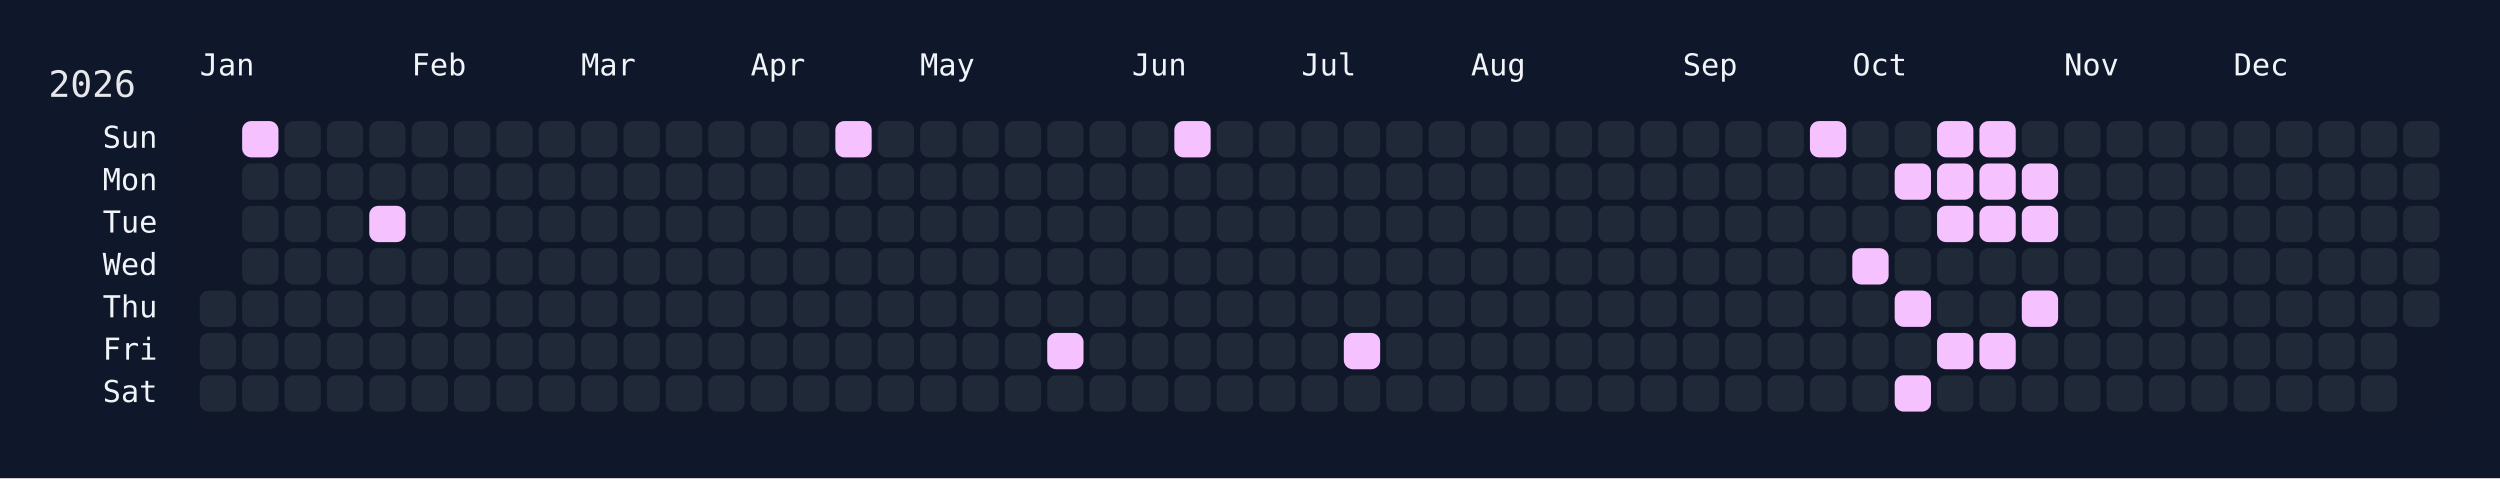
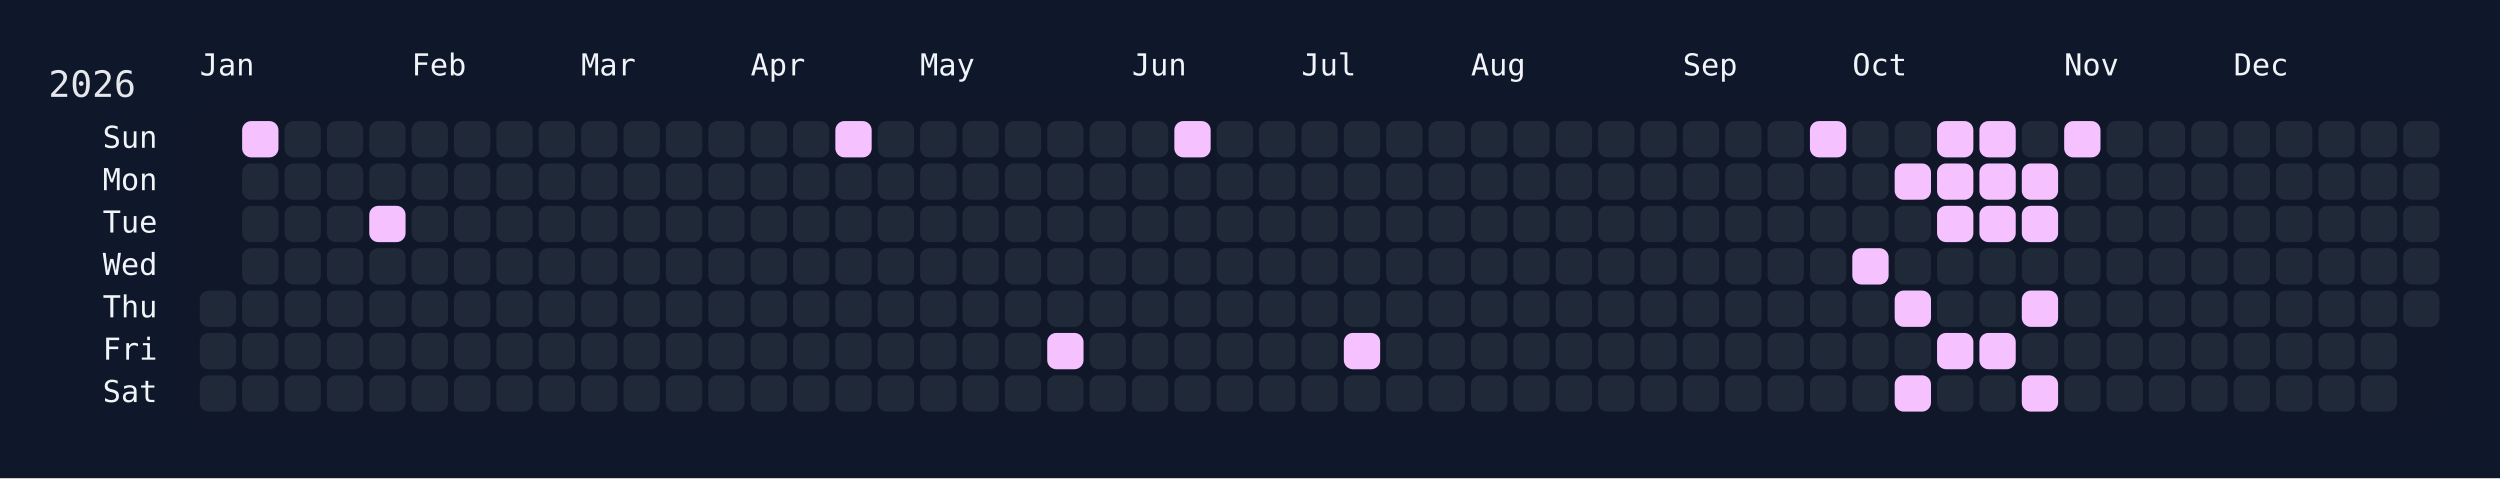
<svg xmlns="http://www.w3.org/2000/svg" width="826" height="158" viewBox="0 0 826 158">
  <rect width="826" height="158" fill="#0f172a" />
  <rect x="60" y="34" width="750" height="108" rx="12" ry="12" fill="rgba(15, 23, 42, 0.8)" />
  <text x="16" y="32" font-size="12" fill="#e5e7eb" font-family="JetBrains Mono, ui-monospace, SFMono-Regular, Menlo, Monaco, Consolas, monospace">2026</text>
  <text x="66" y="18" font-size="10" fill="#f1f5f9" font-family="JetBrains Mono, ui-monospace, SFMono-Regular, Menlo, Monaco, Consolas, monospace" dominant-baseline="hanging">Jan</text>
  <text x="136" y="18" font-size="10" fill="#f1f5f9" font-family="JetBrains Mono, ui-monospace, SFMono-Regular, Menlo, Monaco, Consolas, monospace" dominant-baseline="hanging">Feb</text>
  <text x="192" y="18" font-size="10" fill="#f1f5f9" font-family="JetBrains Mono, ui-monospace, SFMono-Regular, Menlo, Monaco, Consolas, monospace" dominant-baseline="hanging">Mar</text>
  <text x="248" y="18" font-size="10" fill="#f1f5f9" font-family="JetBrains Mono, ui-monospace, SFMono-Regular, Menlo, Monaco, Consolas, monospace" dominant-baseline="hanging">Apr</text>
  <text x="304" y="18" font-size="10" fill="#f1f5f9" font-family="JetBrains Mono, ui-monospace, SFMono-Regular, Menlo, Monaco, Consolas, monospace" dominant-baseline="hanging">May</text>
  <text x="374" y="18" font-size="10" fill="#f1f5f9" font-family="JetBrains Mono, ui-monospace, SFMono-Regular, Menlo, Monaco, Consolas, monospace" dominant-baseline="hanging">Jun</text>
  <text x="430" y="18" font-size="10" fill="#f1f5f9" font-family="JetBrains Mono, ui-monospace, SFMono-Regular, Menlo, Monaco, Consolas, monospace" dominant-baseline="hanging">Jul</text>
  <text x="486" y="18" font-size="10" fill="#f1f5f9" font-family="JetBrains Mono, ui-monospace, SFMono-Regular, Menlo, Monaco, Consolas, monospace" dominant-baseline="hanging">Aug</text>
  <text x="556" y="18" font-size="10" fill="#f1f5f9" font-family="JetBrains Mono, ui-monospace, SFMono-Regular, Menlo, Monaco, Consolas, monospace" dominant-baseline="hanging">Sep</text>
  <text x="612" y="18" font-size="10" fill="#f1f5f9" font-family="JetBrains Mono, ui-monospace, SFMono-Regular, Menlo, Monaco, Consolas, monospace" dominant-baseline="hanging">Oct</text>
  <text x="682" y="18" font-size="10" fill="#f1f5f9" font-family="JetBrains Mono, ui-monospace, SFMono-Regular, Menlo, Monaco, Consolas, monospace" dominant-baseline="hanging">Nov</text>
  <text x="738" y="18" font-size="10" fill="#f1f5f9" font-family="JetBrains Mono, ui-monospace, SFMono-Regular, Menlo, Monaco, Consolas, monospace" dominant-baseline="hanging">Dec</text>
  <text x="52" y="46.0" font-size="10" fill="#f1f5f9" font-family="JetBrains Mono, ui-monospace, SFMono-Regular, Menlo, Monaco, Consolas, monospace" text-anchor="end" dominant-baseline="middle">Sun</text>
  <text x="52" y="60.0" font-size="10" fill="#f1f5f9" font-family="JetBrains Mono, ui-monospace, SFMono-Regular, Menlo, Monaco, Consolas, monospace" text-anchor="end" dominant-baseline="middle">Mon</text>
  <text x="52" y="74.0" font-size="10" fill="#f1f5f9" font-family="JetBrains Mono, ui-monospace, SFMono-Regular, Menlo, Monaco, Consolas, monospace" text-anchor="end" dominant-baseline="middle">Tue</text>
  <text x="52" y="88.0" font-size="10" fill="#f1f5f9" font-family="JetBrains Mono, ui-monospace, SFMono-Regular, Menlo, Monaco, Consolas, monospace" text-anchor="end" dominant-baseline="middle">Wed</text>
  <text x="52" y="102.0" font-size="10" fill="#f1f5f9" font-family="JetBrains Mono, ui-monospace, SFMono-Regular, Menlo, Monaco, Consolas, monospace" text-anchor="end" dominant-baseline="middle">Thu</text>
  <text x="52" y="116.0" font-size="10" fill="#f1f5f9" font-family="JetBrains Mono, ui-monospace, SFMono-Regular, Menlo, Monaco, Consolas, monospace" text-anchor="end" dominant-baseline="middle">Fri</text>
  <text x="52" y="130.0" font-size="10" fill="#f1f5f9" font-family="JetBrains Mono, ui-monospace, SFMono-Regular, Menlo, Monaco, Consolas, monospace" text-anchor="end" dominant-baseline="middle">Sat</text>
  <g transform="translate(66,40)">
    <rect x="0" y="56" width="12" height="12" rx="3" ry="3" fill="#1f2937" data-date="2026-01-01" />
    <rect x="0" y="70" width="12" height="12" rx="3" ry="3" fill="#1f2937" data-date="2026-01-02" />
    <rect x="0" y="84" width="12" height="12" rx="3" ry="3" fill="#1f2937" data-date="2026-01-03" />
    <rect x="14" y="0" width="12" height="12" rx="3" ry="3" fill="#f5c2ff" data-date="2026-01-04" />
    <rect x="14" y="14" width="12" height="12" rx="3" ry="3" fill="#1f2937" data-date="2026-01-05" />
    <rect x="14" y="28" width="12" height="12" rx="3" ry="3" fill="#1f2937" data-date="2026-01-06" />
    <rect x="14" y="42" width="12" height="12" rx="3" ry="3" fill="#1f2937" data-date="2026-01-07" />
    <rect x="14" y="56" width="12" height="12" rx="3" ry="3" fill="#1f2937" data-date="2026-01-08" />
    <rect x="14" y="70" width="12" height="12" rx="3" ry="3" fill="#1f2937" data-date="2026-01-09" />
    <rect x="14" y="84" width="12" height="12" rx="3" ry="3" fill="#1f2937" data-date="2026-01-10" />
    <rect x="28" y="0" width="12" height="12" rx="3" ry="3" fill="#1f2937" data-date="2026-01-11" />
    <rect x="28" y="14" width="12" height="12" rx="3" ry="3" fill="#1f2937" data-date="2026-01-12" />
    <rect x="28" y="28" width="12" height="12" rx="3" ry="3" fill="#1f2937" data-date="2026-01-13" />
    <rect x="28" y="42" width="12" height="12" rx="3" ry="3" fill="#1f2937" data-date="2026-01-14" />
    <rect x="28" y="56" width="12" height="12" rx="3" ry="3" fill="#1f2937" data-date="2026-01-15" />
    <rect x="28" y="70" width="12" height="12" rx="3" ry="3" fill="#1f2937" data-date="2026-01-16" />
    <rect x="28" y="84" width="12" height="12" rx="3" ry="3" fill="#1f2937" data-date="2026-01-17" />
    <rect x="42" y="0" width="12" height="12" rx="3" ry="3" fill="#1f2937" data-date="2026-01-18" />
    <rect x="42" y="14" width="12" height="12" rx="3" ry="3" fill="#1f2937" data-date="2026-01-19" />
    <rect x="42" y="28" width="12" height="12" rx="3" ry="3" fill="#1f2937" data-date="2026-01-20" />
    <rect x="42" y="42" width="12" height="12" rx="3" ry="3" fill="#1f2937" data-date="2026-01-21" />
    <rect x="42" y="56" width="12" height="12" rx="3" ry="3" fill="#1f2937" data-date="2026-01-22" />
    <rect x="42" y="70" width="12" height="12" rx="3" ry="3" fill="#1f2937" data-date="2026-01-23" />
    <rect x="42" y="84" width="12" height="12" rx="3" ry="3" fill="#1f2937" data-date="2026-01-24" />
    <rect x="56" y="0" width="12" height="12" rx="3" ry="3" fill="#1f2937" data-date="2026-01-25" />
    <rect x="56" y="14" width="12" height="12" rx="3" ry="3" fill="#1f2937" data-date="2026-01-26" />
    <rect x="56" y="28" width="12" height="12" rx="3" ry="3" fill="#f5c2ff" data-date="2026-01-27" />
    <rect x="56" y="42" width="12" height="12" rx="3" ry="3" fill="#1f2937" data-date="2026-01-28" />
    <rect x="56" y="56" width="12" height="12" rx="3" ry="3" fill="#1f2937" data-date="2026-01-29" />
    <rect x="56" y="70" width="12" height="12" rx="3" ry="3" fill="#1f2937" data-date="2026-01-30" />
    <rect x="56" y="84" width="12" height="12" rx="3" ry="3" fill="#1f2937" data-date="2026-01-31" />
    <rect x="70" y="0" width="12" height="12" rx="3" ry="3" fill="#1f2937" data-date="2026-02-01" />
    <rect x="70" y="14" width="12" height="12" rx="3" ry="3" fill="#1f2937" data-date="2026-02-02" />
    <rect x="70" y="28" width="12" height="12" rx="3" ry="3" fill="#1f2937" data-date="2026-02-03" />
    <rect x="70" y="42" width="12" height="12" rx="3" ry="3" fill="#1f2937" data-date="2026-02-04" />
    <rect x="70" y="56" width="12" height="12" rx="3" ry="3" fill="#1f2937" data-date="2026-02-05" />
    <rect x="70" y="70" width="12" height="12" rx="3" ry="3" fill="#1f2937" data-date="2026-02-06" />
    <rect x="70" y="84" width="12" height="12" rx="3" ry="3" fill="#1f2937" data-date="2026-02-07" />
    <rect x="84" y="0" width="12" height="12" rx="3" ry="3" fill="#1f2937" data-date="2026-02-08" />
    <rect x="84" y="14" width="12" height="12" rx="3" ry="3" fill="#1f2937" data-date="2026-02-09" />
    <rect x="84" y="28" width="12" height="12" rx="3" ry="3" fill="#1f2937" data-date="2026-02-10" />
    <rect x="84" y="42" width="12" height="12" rx="3" ry="3" fill="#1f2937" data-date="2026-02-11" />
    <rect x="84" y="56" width="12" height="12" rx="3" ry="3" fill="#1f2937" data-date="2026-02-12" />
    <rect x="84" y="70" width="12" height="12" rx="3" ry="3" fill="#1f2937" data-date="2026-02-13" />
    <rect x="84" y="84" width="12" height="12" rx="3" ry="3" fill="#1f2937" data-date="2026-02-14" />
    <rect x="98" y="0" width="12" height="12" rx="3" ry="3" fill="#1f2937" data-date="2026-02-15" />
    <rect x="98" y="14" width="12" height="12" rx="3" ry="3" fill="#1f2937" data-date="2026-02-16" />
    <rect x="98" y="28" width="12" height="12" rx="3" ry="3" fill="#1f2937" data-date="2026-02-17" />
    <rect x="98" y="42" width="12" height="12" rx="3" ry="3" fill="#1f2937" data-date="2026-02-18" />
    <rect x="98" y="56" width="12" height="12" rx="3" ry="3" fill="#1f2937" data-date="2026-02-19" />
    <rect x="98" y="70" width="12" height="12" rx="3" ry="3" fill="#1f2937" data-date="2026-02-20" />
    <rect x="98" y="84" width="12" height="12" rx="3" ry="3" fill="#1f2937" data-date="2026-02-21" />
    <rect x="112" y="0" width="12" height="12" rx="3" ry="3" fill="#1f2937" data-date="2026-02-22" />
    <rect x="112" y="14" width="12" height="12" rx="3" ry="3" fill="#1f2937" data-date="2026-02-23" />
    <rect x="112" y="28" width="12" height="12" rx="3" ry="3" fill="#1f2937" data-date="2026-02-24" />
    <rect x="112" y="42" width="12" height="12" rx="3" ry="3" fill="#1f2937" data-date="2026-02-25" />
    <rect x="112" y="56" width="12" height="12" rx="3" ry="3" fill="#1f2937" data-date="2026-02-26" />
    <rect x="112" y="70" width="12" height="12" rx="3" ry="3" fill="#1f2937" data-date="2026-02-27" />
    <rect x="112" y="84" width="12" height="12" rx="3" ry="3" fill="#1f2937" data-date="2026-02-28" />
    <rect x="126" y="0" width="12" height="12" rx="3" ry="3" fill="#1f2937" data-date="2026-03-01" />
    <rect x="126" y="14" width="12" height="12" rx="3" ry="3" fill="#1f2937" data-date="2026-03-02" />
    <rect x="126" y="28" width="12" height="12" rx="3" ry="3" fill="#1f2937" data-date="2026-03-03" />
    <rect x="126" y="42" width="12" height="12" rx="3" ry="3" fill="#1f2937" data-date="2026-03-04" />
    <rect x="126" y="56" width="12" height="12" rx="3" ry="3" fill="#1f2937" data-date="2026-03-05" />
    <rect x="126" y="70" width="12" height="12" rx="3" ry="3" fill="#1f2937" data-date="2026-03-06" />
    <rect x="126" y="84" width="12" height="12" rx="3" ry="3" fill="#1f2937" data-date="2026-03-07" />
    <rect x="140" y="0" width="12" height="12" rx="3" ry="3" fill="#1f2937" data-date="2026-03-08" />
    <rect x="140" y="14" width="12" height="12" rx="3" ry="3" fill="#1f2937" data-date="2026-03-09" />
    <rect x="140" y="28" width="12" height="12" rx="3" ry="3" fill="#1f2937" data-date="2026-03-10" />
    <rect x="140" y="42" width="12" height="12" rx="3" ry="3" fill="#1f2937" data-date="2026-03-11" />
    <rect x="140" y="56" width="12" height="12" rx="3" ry="3" fill="#1f2937" data-date="2026-03-12" />
    <rect x="140" y="70" width="12" height="12" rx="3" ry="3" fill="#1f2937" data-date="2026-03-13" />
    <rect x="140" y="84" width="12" height="12" rx="3" ry="3" fill="#1f2937" data-date="2026-03-14" />
    <rect x="154" y="0" width="12" height="12" rx="3" ry="3" fill="#1f2937" data-date="2026-03-15" />
    <rect x="154" y="14" width="12" height="12" rx="3" ry="3" fill="#1f2937" data-date="2026-03-16" />
    <rect x="154" y="28" width="12" height="12" rx="3" ry="3" fill="#1f2937" data-date="2026-03-17" />
    <rect x="154" y="42" width="12" height="12" rx="3" ry="3" fill="#1f2937" data-date="2026-03-18" />
    <rect x="154" y="56" width="12" height="12" rx="3" ry="3" fill="#1f2937" data-date="2026-03-19" />
    <rect x="154" y="70" width="12" height="12" rx="3" ry="3" fill="#1f2937" data-date="2026-03-20" />
    <rect x="154" y="84" width="12" height="12" rx="3" ry="3" fill="#1f2937" data-date="2026-03-21" />
    <rect x="168" y="0" width="12" height="12" rx="3" ry="3" fill="#1f2937" data-date="2026-03-22" />
    <rect x="168" y="14" width="12" height="12" rx="3" ry="3" fill="#1f2937" data-date="2026-03-23" />
    <rect x="168" y="28" width="12" height="12" rx="3" ry="3" fill="#1f2937" data-date="2026-03-24" />
    <rect x="168" y="42" width="12" height="12" rx="3" ry="3" fill="#1f2937" data-date="2026-03-25" />
    <rect x="168" y="56" width="12" height="12" rx="3" ry="3" fill="#1f2937" data-date="2026-03-26" />
    <rect x="168" y="70" width="12" height="12" rx="3" ry="3" fill="#1f2937" data-date="2026-03-27" />
    <rect x="168" y="84" width="12" height="12" rx="3" ry="3" fill="#1f2937" data-date="2026-03-28" />
    <rect x="182" y="0" width="12" height="12" rx="3" ry="3" fill="#1f2937" data-date="2026-03-29" />
    <rect x="182" y="14" width="12" height="12" rx="3" ry="3" fill="#1f2937" data-date="2026-03-30" />
    <rect x="182" y="28" width="12" height="12" rx="3" ry="3" fill="#1f2937" data-date="2026-03-31" />
    <rect x="182" y="42" width="12" height="12" rx="3" ry="3" fill="#1f2937" data-date="2026-04-01" />
    <rect x="182" y="56" width="12" height="12" rx="3" ry="3" fill="#1f2937" data-date="2026-04-02" />
    <rect x="182" y="70" width="12" height="12" rx="3" ry="3" fill="#1f2937" data-date="2026-04-03" />
    <rect x="182" y="84" width="12" height="12" rx="3" ry="3" fill="#1f2937" data-date="2026-04-04" />
    <rect x="196" y="0" width="12" height="12" rx="3" ry="3" fill="#1f2937" data-date="2026-04-05" />
    <rect x="196" y="14" width="12" height="12" rx="3" ry="3" fill="#1f2937" data-date="2026-04-06" />
    <rect x="196" y="28" width="12" height="12" rx="3" ry="3" fill="#1f2937" data-date="2026-04-07" />
    <rect x="196" y="42" width="12" height="12" rx="3" ry="3" fill="#1f2937" data-date="2026-04-08" />
    <rect x="196" y="56" width="12" height="12" rx="3" ry="3" fill="#1f2937" data-date="2026-04-09" />
    <rect x="196" y="70" width="12" height="12" rx="3" ry="3" fill="#1f2937" data-date="2026-04-10" />
    <rect x="196" y="84" width="12" height="12" rx="3" ry="3" fill="#1f2937" data-date="2026-04-11" />
    <rect x="210" y="0" width="12" height="12" rx="3" ry="3" fill="#f5c2ff" data-date="2026-04-12" />
    <rect x="210" y="14" width="12" height="12" rx="3" ry="3" fill="#1f2937" data-date="2026-04-13" />
    <rect x="210" y="28" width="12" height="12" rx="3" ry="3" fill="#1f2937" data-date="2026-04-14" />
    <rect x="210" y="42" width="12" height="12" rx="3" ry="3" fill="#1f2937" data-date="2026-04-15" />
    <rect x="210" y="56" width="12" height="12" rx="3" ry="3" fill="#1f2937" data-date="2026-04-16" />
    <rect x="210" y="70" width="12" height="12" rx="3" ry="3" fill="#1f2937" data-date="2026-04-17" />
    <rect x="210" y="84" width="12" height="12" rx="3" ry="3" fill="#1f2937" data-date="2026-04-18" />
    <rect x="224" y="0" width="12" height="12" rx="3" ry="3" fill="#1f2937" data-date="2026-04-19" />
    <rect x="224" y="14" width="12" height="12" rx="3" ry="3" fill="#1f2937" data-date="2026-04-20" />
    <rect x="224" y="28" width="12" height="12" rx="3" ry="3" fill="#1f2937" data-date="2026-04-21" />
    <rect x="224" y="42" width="12" height="12" rx="3" ry="3" fill="#1f2937" data-date="2026-04-22" />
    <rect x="224" y="56" width="12" height="12" rx="3" ry="3" fill="#1f2937" data-date="2026-04-23" />
    <rect x="224" y="70" width="12" height="12" rx="3" ry="3" fill="#1f2937" data-date="2026-04-24" />
    <rect x="224" y="84" width="12" height="12" rx="3" ry="3" fill="#1f2937" data-date="2026-04-25" />
    <rect x="238" y="0" width="12" height="12" rx="3" ry="3" fill="#1f2937" data-date="2026-04-26" />
    <rect x="238" y="14" width="12" height="12" rx="3" ry="3" fill="#1f2937" data-date="2026-04-27" />
    <rect x="238" y="28" width="12" height="12" rx="3" ry="3" fill="#1f2937" data-date="2026-04-28" />
    <rect x="238" y="42" width="12" height="12" rx="3" ry="3" fill="#1f2937" data-date="2026-04-29" />
    <rect x="238" y="56" width="12" height="12" rx="3" ry="3" fill="#1f2937" data-date="2026-04-30" />
    <rect x="238" y="70" width="12" height="12" rx="3" ry="3" fill="#1f2937" data-date="2026-05-01" />
    <rect x="238" y="84" width="12" height="12" rx="3" ry="3" fill="#1f2937" data-date="2026-05-02" />
    <rect x="252" y="0" width="12" height="12" rx="3" ry="3" fill="#1f2937" data-date="2026-05-03" />
    <rect x="252" y="14" width="12" height="12" rx="3" ry="3" fill="#1f2937" data-date="2026-05-04" />
    <rect x="252" y="28" width="12" height="12" rx="3" ry="3" fill="#1f2937" data-date="2026-05-05" />
    <rect x="252" y="42" width="12" height="12" rx="3" ry="3" fill="#1f2937" data-date="2026-05-06" />
    <rect x="252" y="56" width="12" height="12" rx="3" ry="3" fill="#1f2937" data-date="2026-05-07" />
    <rect x="252" y="70" width="12" height="12" rx="3" ry="3" fill="#1f2937" data-date="2026-05-08" />
    <rect x="252" y="84" width="12" height="12" rx="3" ry="3" fill="#1f2937" data-date="2026-05-09" />
    <rect x="266" y="0" width="12" height="12" rx="3" ry="3" fill="#1f2937" data-date="2026-05-10" />
    <rect x="266" y="14" width="12" height="12" rx="3" ry="3" fill="#1f2937" data-date="2026-05-11" />
    <rect x="266" y="28" width="12" height="12" rx="3" ry="3" fill="#1f2937" data-date="2026-05-12" />
    <rect x="266" y="42" width="12" height="12" rx="3" ry="3" fill="#1f2937" data-date="2026-05-13" />
    <rect x="266" y="56" width="12" height="12" rx="3" ry="3" fill="#1f2937" data-date="2026-05-14" />
    <rect x="266" y="70" width="12" height="12" rx="3" ry="3" fill="#1f2937" data-date="2026-05-15" />
    <rect x="266" y="84" width="12" height="12" rx="3" ry="3" fill="#1f2937" data-date="2026-05-16" />
    <rect x="280" y="0" width="12" height="12" rx="3" ry="3" fill="#1f2937" data-date="2026-05-17" />
    <rect x="280" y="14" width="12" height="12" rx="3" ry="3" fill="#1f2937" data-date="2026-05-18" />
    <rect x="280" y="28" width="12" height="12" rx="3" ry="3" fill="#1f2937" data-date="2026-05-19" />
    <rect x="280" y="42" width="12" height="12" rx="3" ry="3" fill="#1f2937" data-date="2026-05-20" />
    <rect x="280" y="56" width="12" height="12" rx="3" ry="3" fill="#1f2937" data-date="2026-05-21" />
    <rect x="280" y="70" width="12" height="12" rx="3" ry="3" fill="#f5c2ff" data-date="2026-05-22" />
    <rect x="280" y="84" width="12" height="12" rx="3" ry="3" fill="#1f2937" data-date="2026-05-23" />
    <rect x="294" y="0" width="12" height="12" rx="3" ry="3" fill="#1f2937" data-date="2026-05-24" />
    <rect x="294" y="14" width="12" height="12" rx="3" ry="3" fill="#1f2937" data-date="2026-05-25" />
    <rect x="294" y="28" width="12" height="12" rx="3" ry="3" fill="#1f2937" data-date="2026-05-26" />
    <rect x="294" y="42" width="12" height="12" rx="3" ry="3" fill="#1f2937" data-date="2026-05-27" />
    <rect x="294" y="56" width="12" height="12" rx="3" ry="3" fill="#1f2937" data-date="2026-05-28" />
    <rect x="294" y="70" width="12" height="12" rx="3" ry="3" fill="#1f2937" data-date="2026-05-29" />
    <rect x="294" y="84" width="12" height="12" rx="3" ry="3" fill="#1f2937" data-date="2026-05-30" />
    <rect x="308" y="0" width="12" height="12" rx="3" ry="3" fill="#1f2937" data-date="2026-05-31" />
    <rect x="308" y="14" width="12" height="12" rx="3" ry="3" fill="#1f2937" data-date="2026-06-01" />
    <rect x="308" y="28" width="12" height="12" rx="3" ry="3" fill="#1f2937" data-date="2026-06-02" />
    <rect x="308" y="42" width="12" height="12" rx="3" ry="3" fill="#1f2937" data-date="2026-06-03" />
    <rect x="308" y="56" width="12" height="12" rx="3" ry="3" fill="#1f2937" data-date="2026-06-04" />
    <rect x="308" y="70" width="12" height="12" rx="3" ry="3" fill="#1f2937" data-date="2026-06-05" />
    <rect x="308" y="84" width="12" height="12" rx="3" ry="3" fill="#1f2937" data-date="2026-06-06" />
    <rect x="322" y="0" width="12" height="12" rx="3" ry="3" fill="#f5c2ff" data-date="2026-06-07" />
    <rect x="322" y="14" width="12" height="12" rx="3" ry="3" fill="#1f2937" data-date="2026-06-08" />
    <rect x="322" y="28" width="12" height="12" rx="3" ry="3" fill="#1f2937" data-date="2026-06-09" />
    <rect x="322" y="42" width="12" height="12" rx="3" ry="3" fill="#1f2937" data-date="2026-06-10" />
    <rect x="322" y="56" width="12" height="12" rx="3" ry="3" fill="#1f2937" data-date="2026-06-11" />
    <rect x="322" y="70" width="12" height="12" rx="3" ry="3" fill="#1f2937" data-date="2026-06-12" />
    <rect x="322" y="84" width="12" height="12" rx="3" ry="3" fill="#1f2937" data-date="2026-06-13" />
    <rect x="336" y="0" width="12" height="12" rx="3" ry="3" fill="#1f2937" data-date="2026-06-14" />
    <rect x="336" y="14" width="12" height="12" rx="3" ry="3" fill="#1f2937" data-date="2026-06-15" />
    <rect x="336" y="28" width="12" height="12" rx="3" ry="3" fill="#1f2937" data-date="2026-06-16" />
    <rect x="336" y="42" width="12" height="12" rx="3" ry="3" fill="#1f2937" data-date="2026-06-17" />
    <rect x="336" y="56" width="12" height="12" rx="3" ry="3" fill="#1f2937" data-date="2026-06-18" />
    <rect x="336" y="70" width="12" height="12" rx="3" ry="3" fill="#1f2937" data-date="2026-06-19" />
    <rect x="336" y="84" width="12" height="12" rx="3" ry="3" fill="#1f2937" data-date="2026-06-20" />
    <rect x="350" y="0" width="12" height="12" rx="3" ry="3" fill="#1f2937" data-date="2026-06-21" />
    <rect x="350" y="14" width="12" height="12" rx="3" ry="3" fill="#1f2937" data-date="2026-06-22" />
    <rect x="350" y="28" width="12" height="12" rx="3" ry="3" fill="#1f2937" data-date="2026-06-23" />
    <rect x="350" y="42" width="12" height="12" rx="3" ry="3" fill="#1f2937" data-date="2026-06-24" />
    <rect x="350" y="56" width="12" height="12" rx="3" ry="3" fill="#1f2937" data-date="2026-06-25" />
    <rect x="350" y="70" width="12" height="12" rx="3" ry="3" fill="#1f2937" data-date="2026-06-26" />
    <rect x="350" y="84" width="12" height="12" rx="3" ry="3" fill="#1f2937" data-date="2026-06-27" />
    <rect x="364" y="0" width="12" height="12" rx="3" ry="3" fill="#1f2937" data-date="2026-06-28" />
    <rect x="364" y="14" width="12" height="12" rx="3" ry="3" fill="#1f2937" data-date="2026-06-29" />
    <rect x="364" y="28" width="12" height="12" rx="3" ry="3" fill="#1f2937" data-date="2026-06-30" />
    <rect x="364" y="42" width="12" height="12" rx="3" ry="3" fill="#1f2937" data-date="2026-07-01" />
    <rect x="364" y="56" width="12" height="12" rx="3" ry="3" fill="#1f2937" data-date="2026-07-02" />
    <rect x="364" y="70" width="12" height="12" rx="3" ry="3" fill="#1f2937" data-date="2026-07-03" />
    <rect x="364" y="84" width="12" height="12" rx="3" ry="3" fill="#1f2937" data-date="2026-07-04" />
    <rect x="378" y="0" width="12" height="12" rx="3" ry="3" fill="#1f2937" data-date="2026-07-05" />
    <rect x="378" y="14" width="12" height="12" rx="3" ry="3" fill="#1f2937" data-date="2026-07-06" />
    <rect x="378" y="28" width="12" height="12" rx="3" ry="3" fill="#1f2937" data-date="2026-07-07" />
    <rect x="378" y="42" width="12" height="12" rx="3" ry="3" fill="#1f2937" data-date="2026-07-08" />
    <rect x="378" y="56" width="12" height="12" rx="3" ry="3" fill="#1f2937" data-date="2026-07-09" />
    <rect x="378" y="70" width="12" height="12" rx="3" ry="3" fill="#f5c2ff" data-date="2026-07-10" />
    <rect x="378" y="84" width="12" height="12" rx="3" ry="3" fill="#1f2937" data-date="2026-07-11" />
    <rect x="392" y="0" width="12" height="12" rx="3" ry="3" fill="#1f2937" data-date="2026-07-12" />
    <rect x="392" y="14" width="12" height="12" rx="3" ry="3" fill="#1f2937" data-date="2026-07-13" />
    <rect x="392" y="28" width="12" height="12" rx="3" ry="3" fill="#1f2937" data-date="2026-07-14" />
    <rect x="392" y="42" width="12" height="12" rx="3" ry="3" fill="#1f2937" data-date="2026-07-15" />
    <rect x="392" y="56" width="12" height="12" rx="3" ry="3" fill="#1f2937" data-date="2026-07-16" />
    <rect x="392" y="70" width="12" height="12" rx="3" ry="3" fill="#1f2937" data-date="2026-07-17" />
    <rect x="392" y="84" width="12" height="12" rx="3" ry="3" fill="#1f2937" data-date="2026-07-18" />
    <rect x="406" y="0" width="12" height="12" rx="3" ry="3" fill="#1f2937" data-date="2026-07-19" />
    <rect x="406" y="14" width="12" height="12" rx="3" ry="3" fill="#1f2937" data-date="2026-07-20" />
    <rect x="406" y="28" width="12" height="12" rx="3" ry="3" fill="#1f2937" data-date="2026-07-21" />
    <rect x="406" y="42" width="12" height="12" rx="3" ry="3" fill="#1f2937" data-date="2026-07-22" />
    <rect x="406" y="56" width="12" height="12" rx="3" ry="3" fill="#1f2937" data-date="2026-07-23" />
    <rect x="406" y="70" width="12" height="12" rx="3" ry="3" fill="#1f2937" data-date="2026-07-24" />
    <rect x="406" y="84" width="12" height="12" rx="3" ry="3" fill="#1f2937" data-date="2026-07-25" />
    <rect x="420" y="0" width="12" height="12" rx="3" ry="3" fill="#1f2937" data-date="2026-07-26" />
    <rect x="420" y="14" width="12" height="12" rx="3" ry="3" fill="#1f2937" data-date="2026-07-27" />
    <rect x="420" y="28" width="12" height="12" rx="3" ry="3" fill="#1f2937" data-date="2026-07-28" />
    <rect x="420" y="42" width="12" height="12" rx="3" ry="3" fill="#1f2937" data-date="2026-07-29" />
    <rect x="420" y="56" width="12" height="12" rx="3" ry="3" fill="#1f2937" data-date="2026-07-30" />
    <rect x="420" y="70" width="12" height="12" rx="3" ry="3" fill="#1f2937" data-date="2026-07-31" />
    <rect x="420" y="84" width="12" height="12" rx="3" ry="3" fill="#1f2937" data-date="2026-08-01" />
    <rect x="434" y="0" width="12" height="12" rx="3" ry="3" fill="#1f2937" data-date="2026-08-02" />
    <rect x="434" y="14" width="12" height="12" rx="3" ry="3" fill="#1f2937" data-date="2026-08-03" />
    <rect x="434" y="28" width="12" height="12" rx="3" ry="3" fill="#1f2937" data-date="2026-08-04" />
    <rect x="434" y="42" width="12" height="12" rx="3" ry="3" fill="#1f2937" data-date="2026-08-05" />
    <rect x="434" y="56" width="12" height="12" rx="3" ry="3" fill="#1f2937" data-date="2026-08-06" />
    <rect x="434" y="70" width="12" height="12" rx="3" ry="3" fill="#1f2937" data-date="2026-08-07" />
    <rect x="434" y="84" width="12" height="12" rx="3" ry="3" fill="#1f2937" data-date="2026-08-08" />
    <rect x="448" y="0" width="12" height="12" rx="3" ry="3" fill="#1f2937" data-date="2026-08-09" />
    <rect x="448" y="14" width="12" height="12" rx="3" ry="3" fill="#1f2937" data-date="2026-08-10" />
    <rect x="448" y="28" width="12" height="12" rx="3" ry="3" fill="#1f2937" data-date="2026-08-11" />
    <rect x="448" y="42" width="12" height="12" rx="3" ry="3" fill="#1f2937" data-date="2026-08-12" />
    <rect x="448" y="56" width="12" height="12" rx="3" ry="3" fill="#1f2937" data-date="2026-08-13" />
    <rect x="448" y="70" width="12" height="12" rx="3" ry="3" fill="#1f2937" data-date="2026-08-14" />
    <rect x="448" y="84" width="12" height="12" rx="3" ry="3" fill="#1f2937" data-date="2026-08-15" />
    <rect x="462" y="0" width="12" height="12" rx="3" ry="3" fill="#1f2937" data-date="2026-08-16" />
    <rect x="462" y="14" width="12" height="12" rx="3" ry="3" fill="#1f2937" data-date="2026-08-17" />
    <rect x="462" y="28" width="12" height="12" rx="3" ry="3" fill="#1f2937" data-date="2026-08-18" />
    <rect x="462" y="42" width="12" height="12" rx="3" ry="3" fill="#1f2937" data-date="2026-08-19" />
    <rect x="462" y="56" width="12" height="12" rx="3" ry="3" fill="#1f2937" data-date="2026-08-20" />
    <rect x="462" y="70" width="12" height="12" rx="3" ry="3" fill="#1f2937" data-date="2026-08-21" />
    <rect x="462" y="84" width="12" height="12" rx="3" ry="3" fill="#1f2937" data-date="2026-08-22" />
    <rect x="476" y="0" width="12" height="12" rx="3" ry="3" fill="#1f2937" data-date="2026-08-23" />
    <rect x="476" y="14" width="12" height="12" rx="3" ry="3" fill="#1f2937" data-date="2026-08-24" />
    <rect x="476" y="28" width="12" height="12" rx="3" ry="3" fill="#1f2937" data-date="2026-08-25" />
    <rect x="476" y="42" width="12" height="12" rx="3" ry="3" fill="#1f2937" data-date="2026-08-26" />
    <rect x="476" y="56" width="12" height="12" rx="3" ry="3" fill="#1f2937" data-date="2026-08-27" />
    <rect x="476" y="70" width="12" height="12" rx="3" ry="3" fill="#1f2937" data-date="2026-08-28" />
    <rect x="476" y="84" width="12" height="12" rx="3" ry="3" fill="#1f2937" data-date="2026-08-29" />
    <rect x="490" y="0" width="12" height="12" rx="3" ry="3" fill="#1f2937" data-date="2026-08-30" />
    <rect x="490" y="14" width="12" height="12" rx="3" ry="3" fill="#1f2937" data-date="2026-08-31" />
    <rect x="490" y="28" width="12" height="12" rx="3" ry="3" fill="#1f2937" data-date="2026-09-01" />
    <rect x="490" y="42" width="12" height="12" rx="3" ry="3" fill="#1f2937" data-date="2026-09-02" />
    <rect x="490" y="56" width="12" height="12" rx="3" ry="3" fill="#1f2937" data-date="2026-09-03" />
    <rect x="490" y="70" width="12" height="12" rx="3" ry="3" fill="#1f2937" data-date="2026-09-04" />
    <rect x="490" y="84" width="12" height="12" rx="3" ry="3" fill="#1f2937" data-date="2026-09-05" />
    <rect x="504" y="0" width="12" height="12" rx="3" ry="3" fill="#1f2937" data-date="2026-09-06" />
    <rect x="504" y="14" width="12" height="12" rx="3" ry="3" fill="#1f2937" data-date="2026-09-07" />
    <rect x="504" y="28" width="12" height="12" rx="3" ry="3" fill="#1f2937" data-date="2026-09-08" />
    <rect x="504" y="42" width="12" height="12" rx="3" ry="3" fill="#1f2937" data-date="2026-09-09" />
    <rect x="504" y="56" width="12" height="12" rx="3" ry="3" fill="#1f2937" data-date="2026-09-10" />
    <rect x="504" y="70" width="12" height="12" rx="3" ry="3" fill="#1f2937" data-date="2026-09-11" />
    <rect x="504" y="84" width="12" height="12" rx="3" ry="3" fill="#1f2937" data-date="2026-09-12" />
    <rect x="518" y="0" width="12" height="12" rx="3" ry="3" fill="#1f2937" data-date="2026-09-13" />
    <rect x="518" y="14" width="12" height="12" rx="3" ry="3" fill="#1f2937" data-date="2026-09-14" />
    <rect x="518" y="28" width="12" height="12" rx="3" ry="3" fill="#1f2937" data-date="2026-09-15" />
    <rect x="518" y="42" width="12" height="12" rx="3" ry="3" fill="#1f2937" data-date="2026-09-16" />
    <rect x="518" y="56" width="12" height="12" rx="3" ry="3" fill="#1f2937" data-date="2026-09-17" />
    <rect x="518" y="70" width="12" height="12" rx="3" ry="3" fill="#1f2937" data-date="2026-09-18" />
    <rect x="518" y="84" width="12" height="12" rx="3" ry="3" fill="#1f2937" data-date="2026-09-19" />
    <rect x="532" y="0" width="12" height="12" rx="3" ry="3" fill="#f5c2ff" data-date="2026-09-20" />
    <rect x="532" y="14" width="12" height="12" rx="3" ry="3" fill="#1f2937" data-date="2026-09-21" />
    <rect x="532" y="28" width="12" height="12" rx="3" ry="3" fill="#1f2937" data-date="2026-09-22" />
    <rect x="532" y="42" width="12" height="12" rx="3" ry="3" fill="#1f2937" data-date="2026-09-23" />
    <rect x="532" y="56" width="12" height="12" rx="3" ry="3" fill="#1f2937" data-date="2026-09-24" />
    <rect x="532" y="70" width="12" height="12" rx="3" ry="3" fill="#1f2937" data-date="2026-09-25" />
    <rect x="532" y="84" width="12" height="12" rx="3" ry="3" fill="#1f2937" data-date="2026-09-26" />
    <rect x="546" y="0" width="12" height="12" rx="3" ry="3" fill="#1f2937" data-date="2026-09-27" />
    <rect x="546" y="14" width="12" height="12" rx="3" ry="3" fill="#1f2937" data-date="2026-09-28" />
    <rect x="546" y="28" width="12" height="12" rx="3" ry="3" fill="#1f2937" data-date="2026-09-29" />
    <rect x="546" y="42" width="12" height="12" rx="3" ry="3" fill="#f5c2ff" data-date="2026-09-30" />
    <rect x="546" y="56" width="12" height="12" rx="3" ry="3" fill="#1f2937" data-date="2026-10-01" />
    <rect x="546" y="70" width="12" height="12" rx="3" ry="3" fill="#1f2937" data-date="2026-10-02" />
    <rect x="546" y="84" width="12" height="12" rx="3" ry="3" fill="#1f2937" data-date="2026-10-03" />
    <rect x="560" y="0" width="12" height="12" rx="3" ry="3" fill="#1f2937" data-date="2026-10-04" />
    <rect x="560" y="14" width="12" height="12" rx="3" ry="3" fill="#f5c2ff" data-date="2026-10-05" />
    <rect x="560" y="28" width="12" height="12" rx="3" ry="3" fill="#1f2937" data-date="2026-10-06" />
    <rect x="560" y="42" width="12" height="12" rx="3" ry="3" fill="#1f2937" data-date="2026-10-07" />
    <rect x="560" y="56" width="12" height="12" rx="3" ry="3" fill="#f5c2ff" data-date="2026-10-08" />
    <rect x="560" y="70" width="12" height="12" rx="3" ry="3" fill="#1f2937" data-date="2026-10-09" />
    <rect x="560" y="84" width="12" height="12" rx="3" ry="3" fill="#f5c2ff" data-date="2026-10-10" />
    <rect x="574" y="0" width="12" height="12" rx="3" ry="3" fill="#f5c2ff" data-date="2026-10-11" />
    <rect x="574" y="14" width="12" height="12" rx="3" ry="3" fill="#f5c2ff" data-date="2026-10-12" />
    <rect x="574" y="28" width="12" height="12" rx="3" ry="3" fill="#f5c2ff" data-date="2026-10-13" />
    <rect x="574" y="42" width="12" height="12" rx="3" ry="3" fill="#1f2937" data-date="2026-10-14" />
    <rect x="574" y="56" width="12" height="12" rx="3" ry="3" fill="#1f2937" data-date="2026-10-15" />
    <rect x="574" y="70" width="12" height="12" rx="3" ry="3" fill="#f5c2ff" data-date="2026-10-16" />
    <rect x="574" y="84" width="12" height="12" rx="3" ry="3" fill="#1f2937" data-date="2026-10-17" />
    <rect x="588" y="0" width="12" height="12" rx="3" ry="3" fill="#f5c2ff" data-date="2026-10-18" />
    <rect x="588" y="14" width="12" height="12" rx="3" ry="3" fill="#f5c2ff" data-date="2026-10-19" />
    <rect x="588" y="28" width="12" height="12" rx="3" ry="3" fill="#f5c2ff" data-date="2026-10-20" />
    <rect x="588" y="42" width="12" height="12" rx="3" ry="3" fill="#1f2937" data-date="2026-10-21" />
    <rect x="588" y="56" width="12" height="12" rx="3" ry="3" fill="#1f2937" data-date="2026-10-22" />
    <rect x="588" y="70" width="12" height="12" rx="3" ry="3" fill="#f5c2ff" data-date="2026-10-23" />
    <rect x="588" y="84" width="12" height="12" rx="3" ry="3" fill="#1f2937" data-date="2026-10-24" />
    <rect x="602" y="0" width="12" height="12" rx="3" ry="3" fill="#1f2937" data-date="2026-10-25" />
    <rect x="602" y="14" width="12" height="12" rx="3" ry="3" fill="#f5c2ff" data-date="2026-10-26" />
    <rect x="602" y="28" width="12" height="12" rx="3" ry="3" fill="#f5c2ff" data-date="2026-10-27" />
    <rect x="602" y="42" width="12" height="12" rx="3" ry="3" fill="#1f2937" data-date="2026-10-28" />
    <rect x="602" y="56" width="12" height="12" rx="3" ry="3" fill="#f5c2ff" data-date="2026-10-29" />
    <rect x="602" y="70" width="12" height="12" rx="3" ry="3" fill="#1f2937" data-date="2026-10-30" />
-     <rect x="602" y="84" width="12" height="12" rx="3" ry="3" fill="#1f2937" data-date="2026-10-31" />
-     <rect x="616" y="0" width="12" height="12" rx="3" ry="3" fill="#1f2937" data-date="2026-11-01" />
+     <rect x="602" y="84" width="12" height="12" rx="3" ry="3" fill="#f5c2ff" data-date="2026-10-31" />
+     <rect x="616" y="0" width="12" height="12" rx="3" ry="3" fill="#f5c2ff" data-date="2026-11-01" />
    <rect x="616" y="14" width="12" height="12" rx="3" ry="3" fill="#1f2937" data-date="2026-11-02" />
    <rect x="616" y="28" width="12" height="12" rx="3" ry="3" fill="#1f2937" data-date="2026-11-03" />
    <rect x="616" y="42" width="12" height="12" rx="3" ry="3" fill="#1f2937" data-date="2026-11-04" />
    <rect x="616" y="56" width="12" height="12" rx="3" ry="3" fill="#1f2937" data-date="2026-11-05" />
    <rect x="616" y="70" width="12" height="12" rx="3" ry="3" fill="#1f2937" data-date="2026-11-06" />
    <rect x="616" y="84" width="12" height="12" rx="3" ry="3" fill="#1f2937" data-date="2026-11-07" />
    <rect x="630" y="0" width="12" height="12" rx="3" ry="3" fill="#1f2937" data-date="2026-11-08" />
    <rect x="630" y="14" width="12" height="12" rx="3" ry="3" fill="#1f2937" data-date="2026-11-09" />
    <rect x="630" y="28" width="12" height="12" rx="3" ry="3" fill="#1f2937" data-date="2026-11-10" />
    <rect x="630" y="42" width="12" height="12" rx="3" ry="3" fill="#1f2937" data-date="2026-11-11" />
    <rect x="630" y="56" width="12" height="12" rx="3" ry="3" fill="#1f2937" data-date="2026-11-12" />
    <rect x="630" y="70" width="12" height="12" rx="3" ry="3" fill="#1f2937" data-date="2026-11-13" />
    <rect x="630" y="84" width="12" height="12" rx="3" ry="3" fill="#1f2937" data-date="2026-11-14" />
    <rect x="644" y="0" width="12" height="12" rx="3" ry="3" fill="#1f2937" data-date="2026-11-15" />
    <rect x="644" y="14" width="12" height="12" rx="3" ry="3" fill="#1f2937" data-date="2026-11-16" />
    <rect x="644" y="28" width="12" height="12" rx="3" ry="3" fill="#1f2937" data-date="2026-11-17" />
    <rect x="644" y="42" width="12" height="12" rx="3" ry="3" fill="#1f2937" data-date="2026-11-18" />
    <rect x="644" y="56" width="12" height="12" rx="3" ry="3" fill="#1f2937" data-date="2026-11-19" />
    <rect x="644" y="70" width="12" height="12" rx="3" ry="3" fill="#1f2937" data-date="2026-11-20" />
    <rect x="644" y="84" width="12" height="12" rx="3" ry="3" fill="#1f2937" data-date="2026-11-21" />
    <rect x="658" y="0" width="12" height="12" rx="3" ry="3" fill="#1f2937" data-date="2026-11-22" />
    <rect x="658" y="14" width="12" height="12" rx="3" ry="3" fill="#1f2937" data-date="2026-11-23" />
    <rect x="658" y="28" width="12" height="12" rx="3" ry="3" fill="#1f2937" data-date="2026-11-24" />
    <rect x="658" y="42" width="12" height="12" rx="3" ry="3" fill="#1f2937" data-date="2026-11-25" />
    <rect x="658" y="56" width="12" height="12" rx="3" ry="3" fill="#1f2937" data-date="2026-11-26" />
    <rect x="658" y="70" width="12" height="12" rx="3" ry="3" fill="#1f2937" data-date="2026-11-27" />
    <rect x="658" y="84" width="12" height="12" rx="3" ry="3" fill="#1f2937" data-date="2026-11-28" />
    <rect x="672" y="0" width="12" height="12" rx="3" ry="3" fill="#1f2937" data-date="2026-11-29" />
    <rect x="672" y="14" width="12" height="12" rx="3" ry="3" fill="#1f2937" data-date="2026-11-30" />
    <rect x="672" y="28" width="12" height="12" rx="3" ry="3" fill="#1f2937" data-date="2026-12-01" />
    <rect x="672" y="42" width="12" height="12" rx="3" ry="3" fill="#1f2937" data-date="2026-12-02" />
    <rect x="672" y="56" width="12" height="12" rx="3" ry="3" fill="#1f2937" data-date="2026-12-03" />
    <rect x="672" y="70" width="12" height="12" rx="3" ry="3" fill="#1f2937" data-date="2026-12-04" />
    <rect x="672" y="84" width="12" height="12" rx="3" ry="3" fill="#1f2937" data-date="2026-12-05" />
    <rect x="686" y="0" width="12" height="12" rx="3" ry="3" fill="#1f2937" data-date="2026-12-06" />
    <rect x="686" y="14" width="12" height="12" rx="3" ry="3" fill="#1f2937" data-date="2026-12-07" />
    <rect x="686" y="28" width="12" height="12" rx="3" ry="3" fill="#1f2937" data-date="2026-12-08" />
    <rect x="686" y="42" width="12" height="12" rx="3" ry="3" fill="#1f2937" data-date="2026-12-09" />
    <rect x="686" y="56" width="12" height="12" rx="3" ry="3" fill="#1f2937" data-date="2026-12-10" />
    <rect x="686" y="70" width="12" height="12" rx="3" ry="3" fill="#1f2937" data-date="2026-12-11" />
    <rect x="686" y="84" width="12" height="12" rx="3" ry="3" fill="#1f2937" data-date="2026-12-12" />
    <rect x="700" y="0" width="12" height="12" rx="3" ry="3" fill="#1f2937" data-date="2026-12-13" />
    <rect x="700" y="14" width="12" height="12" rx="3" ry="3" fill="#1f2937" data-date="2026-12-14" />
    <rect x="700" y="28" width="12" height="12" rx="3" ry="3" fill="#1f2937" data-date="2026-12-15" />
    <rect x="700" y="42" width="12" height="12" rx="3" ry="3" fill="#1f2937" data-date="2026-12-16" />
    <rect x="700" y="56" width="12" height="12" rx="3" ry="3" fill="#1f2937" data-date="2026-12-17" />
    <rect x="700" y="70" width="12" height="12" rx="3" ry="3" fill="#1f2937" data-date="2026-12-18" />
    <rect x="700" y="84" width="12" height="12" rx="3" ry="3" fill="#1f2937" data-date="2026-12-19" />
    <rect x="714" y="0" width="12" height="12" rx="3" ry="3" fill="#1f2937" data-date="2026-12-20" />
    <rect x="714" y="14" width="12" height="12" rx="3" ry="3" fill="#1f2937" data-date="2026-12-21" />
    <rect x="714" y="28" width="12" height="12" rx="3" ry="3" fill="#1f2937" data-date="2026-12-22" />
    <rect x="714" y="42" width="12" height="12" rx="3" ry="3" fill="#1f2937" data-date="2026-12-23" />
    <rect x="714" y="56" width="12" height="12" rx="3" ry="3" fill="#1f2937" data-date="2026-12-24" />
    <rect x="714" y="70" width="12" height="12" rx="3" ry="3" fill="#1f2937" data-date="2026-12-25" />
    <rect x="714" y="84" width="12" height="12" rx="3" ry="3" fill="#1f2937" data-date="2026-12-26" />
    <rect x="728" y="0" width="12" height="12" rx="3" ry="3" fill="#1f2937" data-date="2026-12-27" />
    <rect x="728" y="14" width="12" height="12" rx="3" ry="3" fill="#1f2937" data-date="2026-12-28" />
    <rect x="728" y="28" width="12" height="12" rx="3" ry="3" fill="#1f2937" data-date="2026-12-29" />
    <rect x="728" y="42" width="12" height="12" rx="3" ry="3" fill="#1f2937" data-date="2026-12-30" />
    <rect x="728" y="56" width="12" height="12" rx="3" ry="3" fill="#1f2937" data-date="2026-12-31" />
  </g>
</svg>
